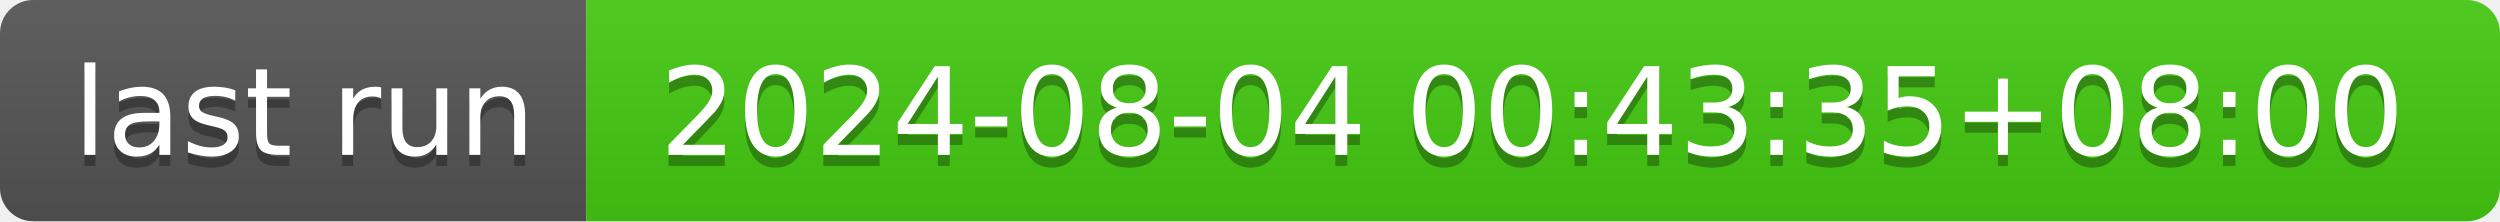
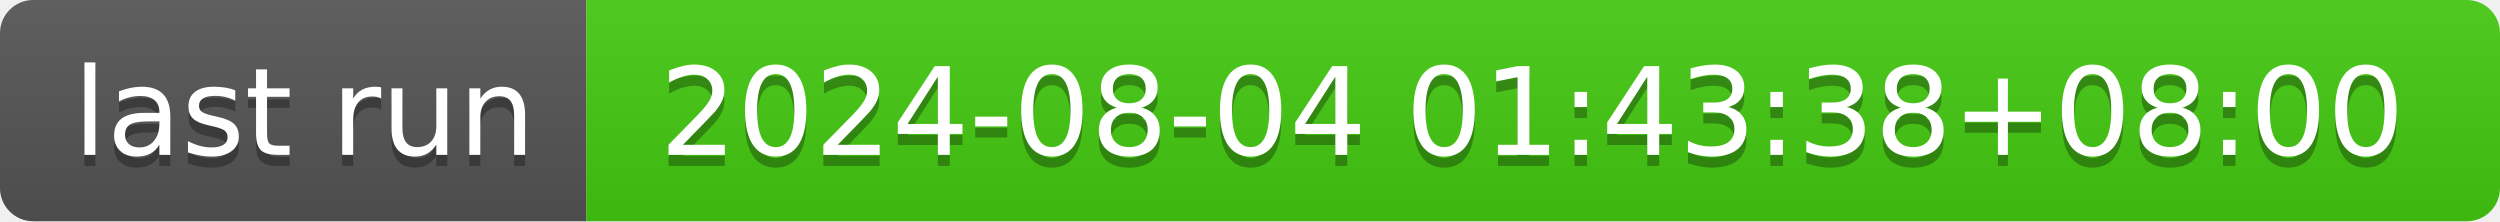
- <svg xmlns="http://www.w3.org/2000/svg" width="226" height="20" role="img" aria-label="last run: 2024-08-04 00:43:35+08:00">
+ <svg xmlns="http://www.w3.org/2000/svg" width="226" height="20" role="img" aria-label="last run: 2024-08-04 01:43:38+08:00">
  <linearGradient id="s" x2="0" y2="100%">
    <stop offset="0" stop-color="#bbb" stop-opacity=".1" />
    <stop offset="1" stop-opacity=".1" />
  </linearGradient>
  <clipPath id="r">
    <rect width="226" height="20" rx="3" fill="#fff" />
  </clipPath>
  <g clip-path="url(#r)">
    <rect width="53" height="20" fill="#555" />
    <rect x="53" width="173" height="20" fill="#4c1" />
    <rect width="226" height="20" fill="url(#s)" />
  </g>
  <g fill="#fff" text-anchor="middle" font-family="Verdana,Geneva,DejaVu Sans,sans-serif" text-rendering="geometricPrecision" font-size="110">
    <text aria-hidden="true" x="275" y="150" fill="#010101" fill-opacity=".3" transform="scale(.1)" textLength="430">last run</text>
    <text x="275" y="140" transform="scale(.1)" fill="#fff" textLength="430">last run</text>
-     <text aria-hidden="true" x="1385" y="150" fill="#010101" fill-opacity=".3" transform="scale(.1)" textLength="1630">2024-08-04 00:43:35+08:00</text>
-     <text x="1385" y="140" transform="scale(.1)" fill="#fff" textLength="1630">2024-08-04 00:43:35+08:00</text>
+     <text aria-hidden="true" x="1385" y="150" fill="#010101" fill-opacity=".3" transform="scale(.1)" textLength="1630">2024-08-04 01:43:38+08:00</text>
+     <text x="1385" y="140" transform="scale(.1)" fill="#fff" textLength="1630">2024-08-04 01:43:38+08:00</text>
  </g>
</svg>
